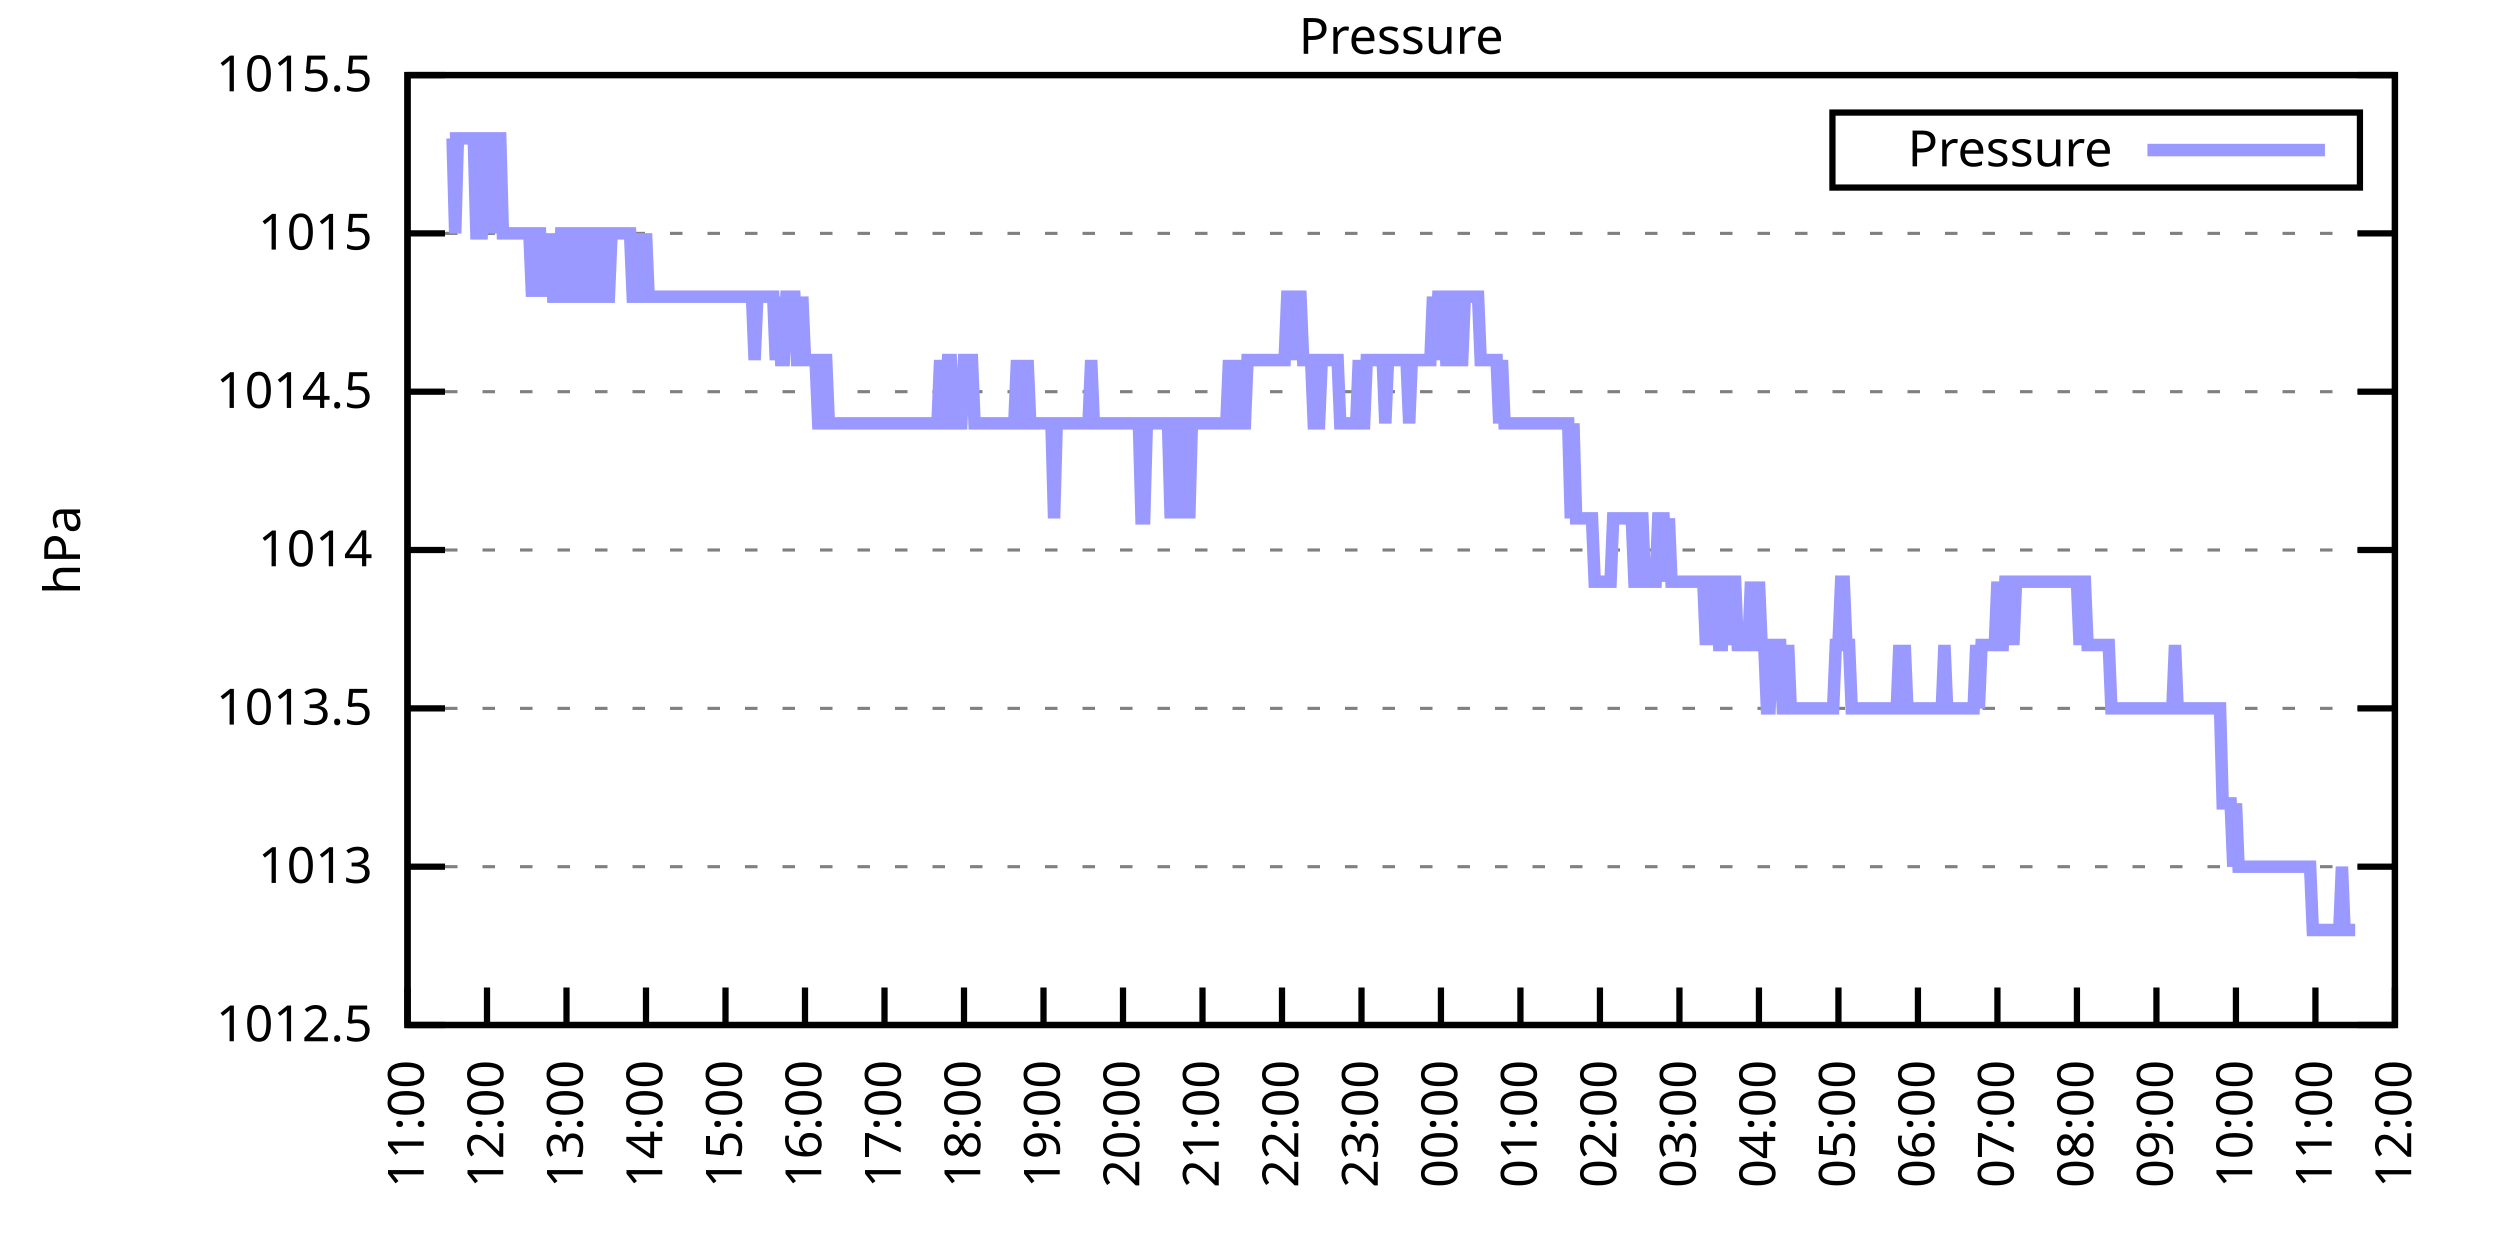
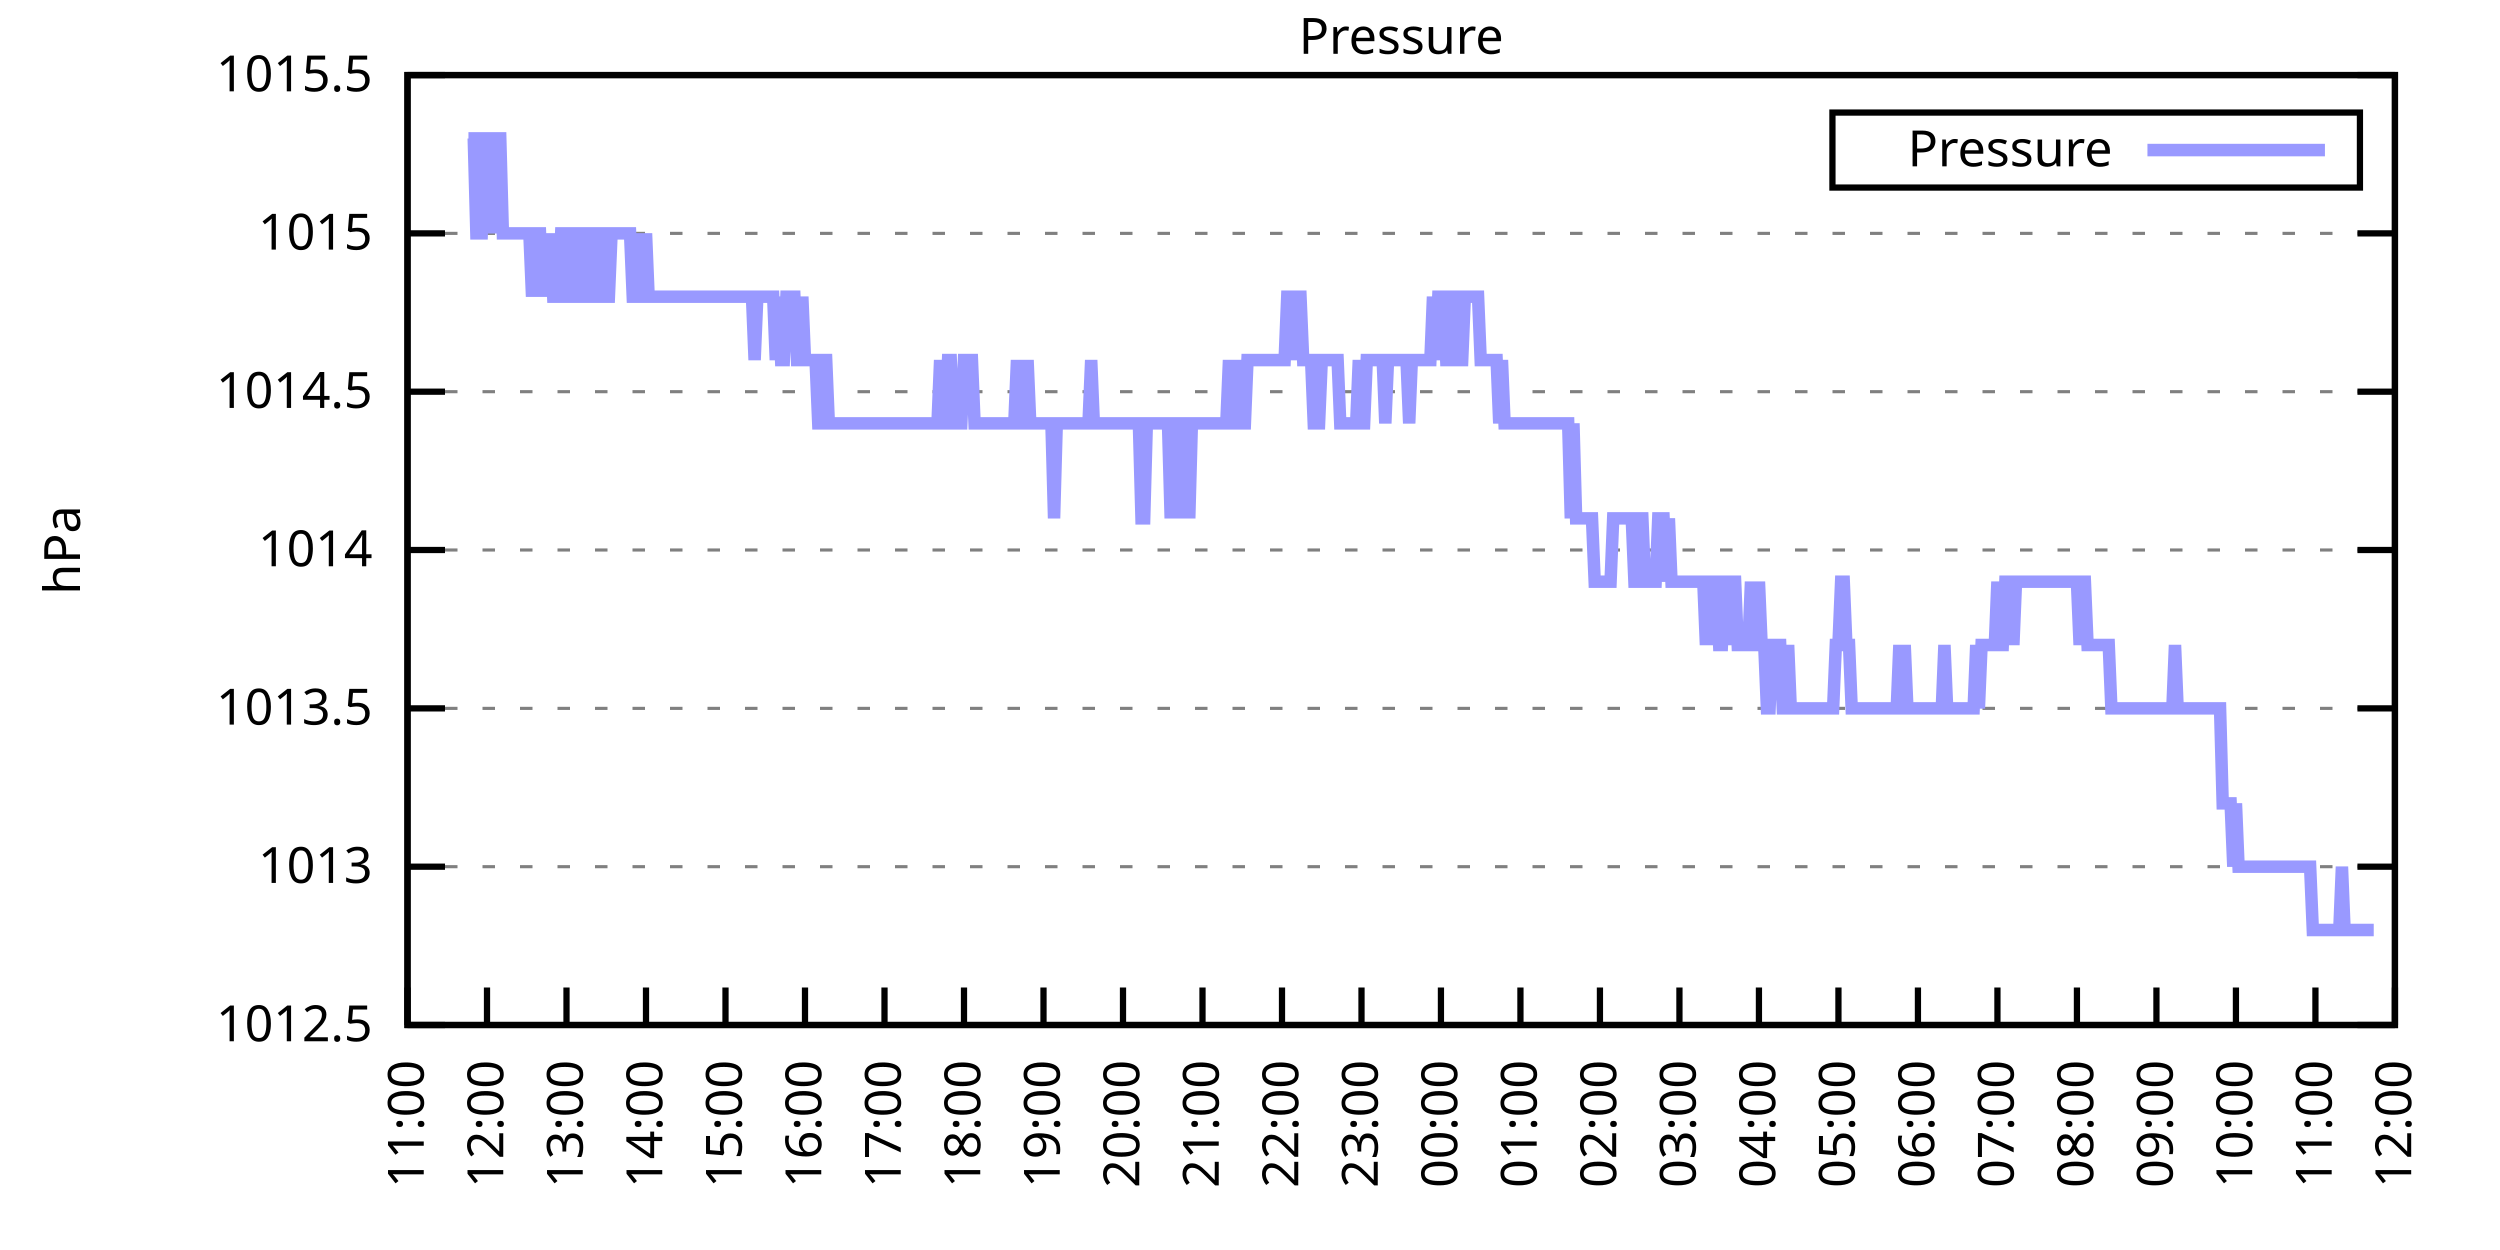
<svg xmlns="http://www.w3.org/2000/svg" xmlns:xlink="http://www.w3.org/1999/xlink" width="400" height="200" viewBox="0 0 400 200">
  <g id="gnuplot_canvas">
    <rect x="0" y="0" width="400" height="200" fill="none" />
    <defs>
      <circle id="gpDot" r="0.5" stroke-width="0.5" stroke="currentColor" />
      <path id="gpPt0" stroke-width="0.333" stroke="currentColor" d="M-1,0 h2 M0,-1 v2" />
      <path id="gpPt1" stroke-width="0.333" stroke="currentColor" d="M-1,-1 L1,1 M1,-1 L-1,1" />
      <path id="gpPt2" stroke-width="0.333" stroke="currentColor" d="M-1,0 L1,0 M0,-1 L0,1 M-1,-1 L1,1 M-1,1 L1,-1" />
      <rect id="gpPt3" stroke-width="0.333" stroke="currentColor" x="-1" y="-1" width="2" height="2" />
      <rect id="gpPt4" stroke-width="0.333" stroke="currentColor" fill="currentColor" x="-1" y="-1" width="2" height="2" />
      <circle id="gpPt5" stroke-width="0.333" stroke="currentColor" cx="0" cy="0" r="1" />
      <use xlink:href="#gpPt5" id="gpPt6" fill="currentColor" stroke="none" />
      <path id="gpPt7" stroke-width="0.333" stroke="currentColor" d="M0,-1.33 L-1.33,0.67 L1.33,0.67 z" />
      <use xlink:href="#gpPt7" id="gpPt8" fill="currentColor" stroke="none" />
      <use xlink:href="#gpPt7" id="gpPt9" stroke="currentColor" transform="rotate(180)" />
      <use xlink:href="#gpPt9" id="gpPt10" fill="currentColor" stroke="none" />
      <use xlink:href="#gpPt3" id="gpPt11" stroke="currentColor" transform="rotate(45)" />
      <use xlink:href="#gpPt11" id="gpPt12" fill="currentColor" stroke="none" />
      <path id="gpPt13" stroke-width="0.333" stroke="currentColor" d="M0,1.330 L1.265,0.411 L0.782,-1.067 L-0.782,-1.076 L-1.265,0.411 z" />
      <use xlink:href="#gpPt13" id="gpPt14" fill="currentColor" stroke="none" />
      <filter id="textbox" filterUnits="objectBoundingBox" x="0" y="0" height="1" width="1">
        <feFlood flood-color="white" flood-opacity="1" result="bgnd" />
        <feComposite in="SourceGraphic" in2="bgnd" operator="atop" />
      </filter>
      <filter id="greybox" filterUnits="objectBoundingBox" x="0" y="0" height="1" width="1">
        <feFlood flood-color="lightgrey" flood-opacity="1" result="grey" />
        <feComposite in="SourceGraphic" in2="grey" operator="atop" />
      </filter>
    </defs>
    <g fill="none" color="white" stroke="currentColor" stroke-width="1.00" stroke-linecap="butt" stroke-linejoin="miter">
</g>
    <g fill="none" color="black" stroke="currentColor" stroke-width="1.00" stroke-linecap="butt" stroke-linejoin="miter">
      <g stroke="none" shape-rendering="crispEdges">
        <polygon fill="rgb(255, 255, 255)" points="65.20,164.00 383.18,164.00 383.18,12.02 65.20,12.02 " />
      </g>
    </g>
    <g fill="none" color="black" stroke="currentColor" stroke-width="1.00" stroke-linecap="butt" stroke-linejoin="miter">
</g>
    <g fill="none" color="black" stroke="black" stroke-width="0.50" stroke-linecap="butt" stroke-linejoin="miter">
</g>
    <g fill="none" color="gray" stroke="currentColor" stroke-width="0.50" stroke-linecap="butt" stroke-linejoin="miter">
      <path stroke="gray" stroke-dasharray="2,4" class="gridline" d="M65.20,164.00 L383.19,164.00  " />
    </g>
    <g fill="none" color="gray" stroke="gray" stroke-width="1.00" stroke-linecap="butt" stroke-linejoin="miter">
</g>
    <g fill="none" color="black" stroke="currentColor" stroke-width="1.00" stroke-linecap="butt" stroke-linejoin="miter">
      <path stroke="black" d="M65.20,164.00 L71.20,164.00 M383.19,164.00 L377.19,164.00  " />
      <g transform="translate(59.60,166.60)" stroke="none" fill="black" font-family="Sans" font-size="8.00" text-anchor="end">
        <text>
          <tspan font-family="Sans"> 1012.5</tspan>
        </text>
      </g>
    </g>
    <g fill="none" color="black" stroke="currentColor" stroke-width="1.00" stroke-linecap="butt" stroke-linejoin="miter">
</g>
    <g fill="none" color="black" stroke="black" stroke-width="0.50" stroke-linecap="butt" stroke-linejoin="miter">
</g>
    <g fill="none" color="gray" stroke="currentColor" stroke-width="0.50" stroke-linecap="butt" stroke-linejoin="miter">
      <path stroke="gray" stroke-dasharray="2,4" class="gridline" d="M65.20,138.67 L383.19,138.67  " />
    </g>
    <g fill="none" color="gray" stroke="gray" stroke-width="1.00" stroke-linecap="butt" stroke-linejoin="miter">
</g>
    <g fill="none" color="black" stroke="currentColor" stroke-width="1.00" stroke-linecap="butt" stroke-linejoin="miter">
      <path stroke="black" d="M65.20,138.67 L71.20,138.67 M383.19,138.67 L377.19,138.67  " />
      <g transform="translate(59.60,141.27)" stroke="none" fill="black" font-family="Sans" font-size="8.00" text-anchor="end">
        <text>
          <tspan font-family="Sans"> 1013</tspan>
        </text>
      </g>
    </g>
    <g fill="none" color="black" stroke="currentColor" stroke-width="1.00" stroke-linecap="butt" stroke-linejoin="miter">
</g>
    <g fill="none" color="black" stroke="black" stroke-width="0.50" stroke-linecap="butt" stroke-linejoin="miter">
</g>
    <g fill="none" color="gray" stroke="currentColor" stroke-width="0.50" stroke-linecap="butt" stroke-linejoin="miter">
      <path stroke="gray" stroke-dasharray="2,4" class="gridline" d="M65.20,113.34 L383.19,113.34  " />
    </g>
    <g fill="none" color="gray" stroke="gray" stroke-width="1.00" stroke-linecap="butt" stroke-linejoin="miter">
</g>
    <g fill="none" color="black" stroke="currentColor" stroke-width="1.00" stroke-linecap="butt" stroke-linejoin="miter">
      <path stroke="black" d="M65.20,113.34 L71.20,113.34 M383.19,113.34 L377.19,113.34  " />
      <g transform="translate(59.60,115.94)" stroke="none" fill="black" font-family="Sans" font-size="8.00" text-anchor="end">
        <text>
          <tspan font-family="Sans"> 1013.5</tspan>
        </text>
      </g>
    </g>
    <g fill="none" color="black" stroke="currentColor" stroke-width="1.00" stroke-linecap="butt" stroke-linejoin="miter">
</g>
    <g fill="none" color="black" stroke="black" stroke-width="0.50" stroke-linecap="butt" stroke-linejoin="miter">
</g>
    <g fill="none" color="gray" stroke="currentColor" stroke-width="0.50" stroke-linecap="butt" stroke-linejoin="miter">
      <path stroke="gray" stroke-dasharray="2,4" class="gridline" d="M65.20,88.00 L383.19,88.00  " />
    </g>
    <g fill="none" color="gray" stroke="gray" stroke-width="1.00" stroke-linecap="butt" stroke-linejoin="miter">
</g>
    <g fill="none" color="black" stroke="currentColor" stroke-width="1.00" stroke-linecap="butt" stroke-linejoin="miter">
      <path stroke="black" d="M65.20,88.00 L71.20,88.00 M383.19,88.00 L377.19,88.00  " />
      <g transform="translate(59.60,90.60)" stroke="none" fill="black" font-family="Sans" font-size="8.00" text-anchor="end">
        <text>
          <tspan font-family="Sans"> 1014</tspan>
        </text>
      </g>
    </g>
    <g fill="none" color="black" stroke="currentColor" stroke-width="1.00" stroke-linecap="butt" stroke-linejoin="miter">
</g>
    <g fill="none" color="black" stroke="black" stroke-width="0.50" stroke-linecap="butt" stroke-linejoin="miter">
</g>
    <g fill="none" color="gray" stroke="currentColor" stroke-width="0.50" stroke-linecap="butt" stroke-linejoin="miter">
      <path stroke="gray" stroke-dasharray="2,4" class="gridline" d="M65.20,62.67 L383.19,62.67  " />
    </g>
    <g fill="none" color="gray" stroke="gray" stroke-width="1.00" stroke-linecap="butt" stroke-linejoin="miter">
</g>
    <g fill="none" color="black" stroke="currentColor" stroke-width="1.00" stroke-linecap="butt" stroke-linejoin="miter">
      <path stroke="black" d="M65.20,62.67 L71.20,62.67 M383.19,62.67 L377.19,62.67  " />
      <g transform="translate(59.60,65.27)" stroke="none" fill="black" font-family="Sans" font-size="8.00" text-anchor="end">
        <text>
          <tspan font-family="Sans"> 1014.5</tspan>
        </text>
      </g>
    </g>
    <g fill="none" color="black" stroke="currentColor" stroke-width="1.00" stroke-linecap="butt" stroke-linejoin="miter">
</g>
    <g fill="none" color="black" stroke="black" stroke-width="0.50" stroke-linecap="butt" stroke-linejoin="miter">
</g>
    <g fill="none" color="gray" stroke="currentColor" stroke-width="0.50" stroke-linecap="butt" stroke-linejoin="miter">
      <path stroke="gray" stroke-dasharray="2,4" class="gridline" d="M65.20,37.34 L383.19,37.34  " />
    </g>
    <g fill="none" color="gray" stroke="gray" stroke-width="1.00" stroke-linecap="butt" stroke-linejoin="miter">
</g>
    <g fill="none" color="black" stroke="currentColor" stroke-width="1.00" stroke-linecap="butt" stroke-linejoin="miter">
      <path stroke="black" d="M65.20,37.34 L71.20,37.34 M383.19,37.34 L377.19,37.34  " />
      <g transform="translate(59.60,39.94)" stroke="none" fill="black" font-family="Sans" font-size="8.00" text-anchor="end">
        <text>
          <tspan font-family="Sans"> 1015</tspan>
        </text>
      </g>
    </g>
    <g fill="none" color="black" stroke="currentColor" stroke-width="1.00" stroke-linecap="butt" stroke-linejoin="miter">
</g>
    <g fill="none" color="black" stroke="black" stroke-width="0.50" stroke-linecap="butt" stroke-linejoin="miter">
</g>
    <g fill="none" color="gray" stroke="currentColor" stroke-width="0.50" stroke-linecap="butt" stroke-linejoin="miter">
      <path stroke="gray" stroke-dasharray="2,4" class="gridline" d="M65.20,12.01 L383.19,12.01  " />
    </g>
    <g fill="none" color="gray" stroke="gray" stroke-width="1.00" stroke-linecap="butt" stroke-linejoin="miter">
</g>
    <g fill="none" color="black" stroke="currentColor" stroke-width="1.00" stroke-linecap="butt" stroke-linejoin="miter">
      <path stroke="black" d="M65.20,12.01 L71.20,12.01 M383.19,12.01 L377.19,12.01  " />
      <g transform="translate(59.60,14.61)" stroke="none" fill="black" font-family="Sans" font-size="8.00" text-anchor="end">
        <text>
          <tspan font-family="Sans"> 1015.5</tspan>
        </text>
      </g>
    </g>
    <g fill="none" color="black" stroke="currentColor" stroke-width="1.00" stroke-linecap="butt" stroke-linejoin="miter">
      <path stroke="black" d="M65.20,164.00 L65.20,158.00  " />
      <g transform="translate(67.80,169.60) rotate(270.00)" stroke="none" fill="black" font-family="Sans" font-size="8.00" text-anchor="end">
        <text>
          <tspan font-family="Sans">11:00</tspan>
        </text>
      </g>
    </g>
    <g fill="none" color="black" stroke="currentColor" stroke-width="1.00" stroke-linecap="butt" stroke-linejoin="miter">
      <path stroke="black" d="M77.92,164.00 L77.92,158.00  " />
      <g transform="translate(80.52,169.60) rotate(270.00)" stroke="none" fill="black" font-family="Sans" font-size="8.00" text-anchor="end">
        <text>
          <tspan font-family="Sans">12:00</tspan>
        </text>
      </g>
    </g>
    <g fill="none" color="black" stroke="currentColor" stroke-width="1.00" stroke-linecap="butt" stroke-linejoin="miter">
      <path stroke="black" d="M90.64,164.00 L90.64,158.00  " />
      <g transform="translate(93.24,169.60) rotate(270.00)" stroke="none" fill="black" font-family="Sans" font-size="8.00" text-anchor="end">
        <text>
          <tspan font-family="Sans">13:00</tspan>
        </text>
      </g>
    </g>
    <g fill="none" color="black" stroke="currentColor" stroke-width="1.00" stroke-linecap="butt" stroke-linejoin="miter">
      <path stroke="black" d="M103.36,164.00 L103.36,158.00  " />
      <g transform="translate(105.96,169.60) rotate(270.00)" stroke="none" fill="black" font-family="Sans" font-size="8.00" text-anchor="end">
        <text>
          <tspan font-family="Sans">14:00</tspan>
        </text>
      </g>
    </g>
    <g fill="none" color="black" stroke="currentColor" stroke-width="1.00" stroke-linecap="butt" stroke-linejoin="miter">
      <path stroke="black" d="M116.08,164.00 L116.08,158.00  " />
      <g transform="translate(118.68,169.60) rotate(270.00)" stroke="none" fill="black" font-family="Sans" font-size="8.00" text-anchor="end">
        <text>
          <tspan font-family="Sans">15:00</tspan>
        </text>
      </g>
    </g>
    <g fill="none" color="black" stroke="currentColor" stroke-width="1.00" stroke-linecap="butt" stroke-linejoin="miter">
      <path stroke="black" d="M128.80,164.00 L128.80,158.00  " />
      <g transform="translate(131.40,169.60) rotate(270.00)" stroke="none" fill="black" font-family="Sans" font-size="8.00" text-anchor="end">
        <text>
          <tspan font-family="Sans">16:00</tspan>
        </text>
      </g>
    </g>
    <g fill="none" color="black" stroke="currentColor" stroke-width="1.00" stroke-linecap="butt" stroke-linejoin="miter">
      <path stroke="black" d="M141.52,164.00 L141.52,158.00  " />
      <g transform="translate(144.12,169.60) rotate(270.00)" stroke="none" fill="black" font-family="Sans" font-size="8.00" text-anchor="end">
        <text>
          <tspan font-family="Sans">17:00</tspan>
        </text>
      </g>
    </g>
    <g fill="none" color="black" stroke="currentColor" stroke-width="1.00" stroke-linecap="butt" stroke-linejoin="miter">
      <path stroke="black" d="M154.24,164.00 L154.24,158.00  " />
      <g transform="translate(156.84,169.60) rotate(270.00)" stroke="none" fill="black" font-family="Sans" font-size="8.00" text-anchor="end">
        <text>
          <tspan font-family="Sans">18:00</tspan>
        </text>
      </g>
    </g>
    <g fill="none" color="black" stroke="currentColor" stroke-width="1.00" stroke-linecap="butt" stroke-linejoin="miter">
      <path stroke="black" d="M166.96,164.00 L166.96,158.00  " />
      <g transform="translate(169.56,169.60) rotate(270.00)" stroke="none" fill="black" font-family="Sans" font-size="8.00" text-anchor="end">
        <text>
          <tspan font-family="Sans">19:00</tspan>
        </text>
      </g>
    </g>
    <g fill="none" color="black" stroke="currentColor" stroke-width="1.00" stroke-linecap="butt" stroke-linejoin="miter">
      <path stroke="black" d="M179.68,164.00 L179.68,158.00  " />
      <g transform="translate(182.28,169.60) rotate(270.00)" stroke="none" fill="black" font-family="Sans" font-size="8.00" text-anchor="end">
        <text>
          <tspan font-family="Sans">20:00</tspan>
        </text>
      </g>
    </g>
    <g fill="none" color="black" stroke="currentColor" stroke-width="1.00" stroke-linecap="butt" stroke-linejoin="miter">
      <path stroke="black" d="M192.40,164.00 L192.40,158.00  " />
      <g transform="translate(195.00,169.60) rotate(270.00)" stroke="none" fill="black" font-family="Sans" font-size="8.00" text-anchor="end">
        <text>
          <tspan font-family="Sans">21:00</tspan>
        </text>
      </g>
    </g>
    <g fill="none" color="black" stroke="currentColor" stroke-width="1.00" stroke-linecap="butt" stroke-linejoin="miter">
      <path stroke="black" d="M205.12,164.00 L205.12,158.00  " />
      <g transform="translate(207.72,169.60) rotate(270.00)" stroke="none" fill="black" font-family="Sans" font-size="8.00" text-anchor="end">
        <text>
          <tspan font-family="Sans">22:00</tspan>
        </text>
      </g>
    </g>
    <g fill="none" color="black" stroke="currentColor" stroke-width="1.00" stroke-linecap="butt" stroke-linejoin="miter">
      <path stroke="black" d="M217.84,164.00 L217.84,158.00  " />
      <g transform="translate(220.44,169.60) rotate(270.00)" stroke="none" fill="black" font-family="Sans" font-size="8.00" text-anchor="end">
        <text>
          <tspan font-family="Sans">23:00</tspan>
        </text>
      </g>
    </g>
    <g fill="none" color="black" stroke="currentColor" stroke-width="1.00" stroke-linecap="butt" stroke-linejoin="miter">
      <path stroke="black" d="M230.55,164.00 L230.55,158.00  " />
      <g transform="translate(233.15,169.60) rotate(270.00)" stroke="none" fill="black" font-family="Sans" font-size="8.00" text-anchor="end">
        <text>
          <tspan font-family="Sans">00:00</tspan>
        </text>
      </g>
    </g>
    <g fill="none" color="black" stroke="currentColor" stroke-width="1.00" stroke-linecap="butt" stroke-linejoin="miter">
      <path stroke="black" d="M243.27,164.00 L243.27,158.00  " />
      <g transform="translate(245.87,169.60) rotate(270.00)" stroke="none" fill="black" font-family="Sans" font-size="8.00" text-anchor="end">
        <text>
          <tspan font-family="Sans">01:00</tspan>
        </text>
      </g>
    </g>
    <g fill="none" color="black" stroke="currentColor" stroke-width="1.00" stroke-linecap="butt" stroke-linejoin="miter">
      <path stroke="black" d="M255.99,164.00 L255.99,158.00  " />
      <g transform="translate(258.59,169.60) rotate(270.00)" stroke="none" fill="black" font-family="Sans" font-size="8.00" text-anchor="end">
        <text>
          <tspan font-family="Sans">02:00</tspan>
        </text>
      </g>
    </g>
    <g fill="none" color="black" stroke="currentColor" stroke-width="1.00" stroke-linecap="butt" stroke-linejoin="miter">
      <path stroke="black" d="M268.71,164.00 L268.71,158.00  " />
      <g transform="translate(271.31,169.60) rotate(270.00)" stroke="none" fill="black" font-family="Sans" font-size="8.00" text-anchor="end">
        <text>
          <tspan font-family="Sans">03:00</tspan>
        </text>
      </g>
    </g>
    <g fill="none" color="black" stroke="currentColor" stroke-width="1.00" stroke-linecap="butt" stroke-linejoin="miter">
      <path stroke="black" d="M281.43,164.00 L281.43,158.00  " />
      <g transform="translate(284.03,169.60) rotate(270.00)" stroke="none" fill="black" font-family="Sans" font-size="8.00" text-anchor="end">
        <text>
          <tspan font-family="Sans">04:00</tspan>
        </text>
      </g>
    </g>
    <g fill="none" color="black" stroke="currentColor" stroke-width="1.00" stroke-linecap="butt" stroke-linejoin="miter">
      <path stroke="black" d="M294.15,164.00 L294.15,158.00  " />
      <g transform="translate(296.75,169.60) rotate(270.00)" stroke="none" fill="black" font-family="Sans" font-size="8.00" text-anchor="end">
        <text>
          <tspan font-family="Sans">05:00</tspan>
        </text>
      </g>
    </g>
    <g fill="none" color="black" stroke="currentColor" stroke-width="1.00" stroke-linecap="butt" stroke-linejoin="miter">
      <path stroke="black" d="M306.87,164.00 L306.87,158.00  " />
      <g transform="translate(309.47,169.60) rotate(270.00)" stroke="none" fill="black" font-family="Sans" font-size="8.00" text-anchor="end">
        <text>
          <tspan font-family="Sans">06:00</tspan>
        </text>
      </g>
    </g>
    <g fill="none" color="black" stroke="currentColor" stroke-width="1.00" stroke-linecap="butt" stroke-linejoin="miter">
      <path stroke="black" d="M319.59,164.00 L319.59,158.00  " />
      <g transform="translate(322.19,169.60) rotate(270.00)" stroke="none" fill="black" font-family="Sans" font-size="8.00" text-anchor="end">
        <text>
          <tspan font-family="Sans">07:00</tspan>
        </text>
      </g>
    </g>
    <g fill="none" color="black" stroke="currentColor" stroke-width="1.00" stroke-linecap="butt" stroke-linejoin="miter">
      <path stroke="black" d="M332.31,164.00 L332.31,158.00  " />
      <g transform="translate(334.91,169.60) rotate(270.00)" stroke="none" fill="black" font-family="Sans" font-size="8.00" text-anchor="end">
        <text>
          <tspan font-family="Sans">08:00</tspan>
        </text>
      </g>
    </g>
    <g fill="none" color="black" stroke="currentColor" stroke-width="1.00" stroke-linecap="butt" stroke-linejoin="miter">
      <path stroke="black" d="M345.03,164.00 L345.03,158.00  " />
      <g transform="translate(347.63,169.60) rotate(270.00)" stroke="none" fill="black" font-family="Sans" font-size="8.00" text-anchor="end">
        <text>
          <tspan font-family="Sans">09:00</tspan>
        </text>
      </g>
    </g>
    <g fill="none" color="black" stroke="currentColor" stroke-width="1.00" stroke-linecap="butt" stroke-linejoin="miter">
      <path stroke="black" d="M357.75,164.00 L357.75,158.00  " />
      <g transform="translate(360.35,169.60) rotate(270.00)" stroke="none" fill="black" font-family="Sans" font-size="8.00" text-anchor="end">
        <text>
          <tspan font-family="Sans">10:00</tspan>
        </text>
      </g>
    </g>
    <g fill="none" color="black" stroke="currentColor" stroke-width="1.00" stroke-linecap="butt" stroke-linejoin="miter">
      <path stroke="black" d="M370.47,164.00 L370.47,158.00  " />
      <g transform="translate(373.07,169.60) rotate(270.00)" stroke="none" fill="black" font-family="Sans" font-size="8.00" text-anchor="end">
        <text>
          <tspan font-family="Sans">11:00</tspan>
        </text>
      </g>
    </g>
    <g fill="none" color="black" stroke="currentColor" stroke-width="1.00" stroke-linecap="butt" stroke-linejoin="miter">
      <path stroke="black" d="M383.19,164.00 L383.19,158.00  " />
      <g transform="translate(385.79,169.60) rotate(270.00)" stroke="none" fill="black" font-family="Sans" font-size="8.00" text-anchor="end">
        <text>
          <tspan font-family="Sans">12:00</tspan>
        </text>
      </g>
    </g>
    <g fill="none" color="black" stroke="currentColor" stroke-width="1.00" stroke-linecap="butt" stroke-linejoin="miter">
</g>
    <g fill="none" color="black" stroke="currentColor" stroke-width="1.00" stroke-linecap="butt" stroke-linejoin="miter">
      <path stroke="black" d="M65.20,12.01 L65.20,164.00 L383.19,164.00 L383.19,12.01 L65.20,12.01 Z  " />
    </g>
    <g fill="none" color="black" stroke="currentColor" stroke-width="1.00" stroke-linecap="butt" stroke-linejoin="miter">
</g>
    <g fill="none" color="black" stroke="currentColor" stroke-width="1.00" stroke-linecap="butt" stroke-linejoin="miter">
      <path stroke="black" d="M293.19,30.01 L293.19,18.01 L377.59,18.01 L377.59,30.01 L293.19,30.01 Z  " />
    </g>
    <g id="Pressure_plot_1">
      <g fill="none" color="white" stroke="black" stroke-width="2.00" stroke-linecap="butt" stroke-linejoin="miter">
</g>
      <g fill="none" color="black" stroke="currentColor" stroke-width="2.00" stroke-linecap="butt" stroke-linejoin="miter">
        <g transform="translate(337.99,26.61)" stroke="none" fill="black" font-family="Sans" font-size="8.00" text-anchor="end">
          <text>
            <tspan font-family="Sans">Pressure</tspan>
          </text>
        </g>
      </g>
      <g fill="none" color="black" stroke="currentColor" stroke-width="2.00" stroke-linecap="butt" stroke-linejoin="miter">
-         <path stroke="rgb(153, 153, 255)" d="M343.59,24.01 L371.99,24.01 M71.98,22.14 L72.41,22.14 L72.83,37.34 L73.26,22.14 L73.68,22.14 L74.10,22.14   L74.53,22.14 L74.95,22.14 L75.38,22.14 L75.80,22.14 L76.22,37.34 L76.65,37.34 L77.07,37.34 L77.50,22.14   L77.92,22.14 L78.34,37.34 L78.77,22.14 L79.19,37.34 L79.62,22.14 L80.04,22.14 L80.46,37.34 L80.89,37.34   L81.31,37.34 L81.74,37.34 L82.16,37.34 L82.58,37.34 L83.01,37.34 L83.43,37.34 L83.86,37.34 L84.28,37.34   L84.70,37.34 L85.13,47.47 L85.55,37.34 L85.98,37.34 L86.40,37.34 L86.82,47.47 L87.25,37.34 L87.67,47.47   L88.10,37.34 L88.52,47.47 L88.94,47.47 L89.37,47.47 L89.79,37.34 L90.22,37.34 L90.64,47.47 L91.06,47.47   L91.49,37.34 L91.91,37.34 L92.34,37.34 L92.76,47.47 L93.18,47.47 L93.61,37.34 L94.03,37.34 L94.46,37.34   L94.88,47.47 L95.30,47.47 L95.73,37.34 L96.15,37.34 L96.58,37.34 L97.00,47.47 L97.42,47.47 L97.85,37.34   L98.27,37.34 L98.69,37.34 L99.12,37.34 L99.54,37.34 L99.97,37.34 L100.39,37.34 L100.81,37.34 L101.24,47.47   L101.66,47.47 L102.09,37.34 L102.51,47.47 L102.93,47.47 L103.36,37.34 L103.78,47.47 L104.21,47.47 L104.63,47.47   L105.05,47.47 L105.48,47.47 L105.90,47.47 L106.33,47.47 L106.75,47.47 L107.17,47.47 L107.60,47.47 L108.02,47.47   L108.45,47.47 L108.87,47.47 L109.29,47.47 L109.72,47.47 L110.14,47.47 L110.57,47.47 L110.99,47.47 L111.41,47.47   L111.84,47.47 L112.26,47.47 L112.69,47.47 L113.11,47.47 L113.53,47.47 L113.96,47.47 L114.38,47.47 L114.81,47.47   L115.23,47.47 L115.65,47.47 L116.08,47.47 L116.50,47.47 L116.93,47.47 L117.35,47.47 L117.77,47.47 L118.20,47.47   L118.62,47.47 L119.05,47.47 L119.47,47.47 L119.89,47.47 L120.32,47.47 L120.74,57.61 L121.17,47.47 L121.59,47.47   L122.01,47.47 L122.44,47.47 L122.86,47.47 L123.29,47.47 L123.71,47.47 L124.13,57.61 L124.56,47.47 L124.98,57.61   L125.41,57.61 L125.83,47.47 L126.25,47.47 L126.68,47.47 L127.10,47.47 L127.53,57.61 L127.95,57.61 L128.37,47.47   L128.80,57.61 L129.22,57.61 L129.65,57.61 L130.07,57.61 L130.49,57.61 L130.92,67.74 L131.34,67.74 L131.77,57.61   L132.19,57.61 L132.61,67.74 L133.04,67.74 L133.46,67.74 L133.89,67.74 L134.31,67.74 L134.73,67.74 L135.16,67.74   L135.58,67.74 L136.01,67.74 L136.43,67.74 L136.85,67.74 L137.28,67.74 L137.70,67.74 L138.13,67.74 L138.55,67.74   L138.97,67.74 L139.40,67.74 L139.82,67.74 L140.25,67.74 L140.67,67.74 L141.09,67.74 L141.52,67.74 L141.94,67.74   L142.37,67.74 L142.79,67.74 L143.21,67.74 L143.64,67.74 L144.06,67.74 L144.49,67.74 L144.91,67.74 L145.33,67.74   L145.76,67.74 L146.18,67.74 L146.61,67.74 L147.03,67.74 L147.45,67.74 L147.88,67.74 L148.30,67.74 L148.73,67.74   L149.15,67.74 L149.57,67.74 L150.00,67.74 L150.42,57.61 L150.85,67.74 L151.27,67.74 L151.69,57.61 L152.12,57.61   L152.54,67.74 L152.97,67.74 L153.39,67.74 L153.81,67.74 L154.24,57.61 L154.66,57.61 L155.09,57.61 L155.51,57.61   L155.93,67.74 L156.36,67.74 L156.78,67.74 L157.21,67.74 L157.63,67.74 L158.05,67.74 L158.48,67.74 L158.90,67.74   L159.33,67.74 L159.75,67.74 L160.17,67.74 L160.60,67.74 L161.02,67.74 L161.44,67.74 L161.87,67.74 L162.29,67.74   L162.72,57.61 L163.14,67.74 L163.56,67.74 L163.99,67.74 L164.41,57.61 L164.84,67.74 L165.26,67.74 L165.68,67.74   L166.11,67.74 L166.53,67.74 L166.96,67.74 L167.38,67.74 L167.80,67.74 L168.23,67.74 L168.65,82.94 L169.08,67.74   L169.50,67.74 L169.92,67.74 L170.35,67.74 L170.77,67.74 L171.20,67.74 L171.62,67.74 L172.04,67.74 L172.47,67.74   L172.89,67.74 L173.32,67.74 L173.74,67.74 L174.16,67.74 L174.59,57.61 L175.01,67.74 L175.44,67.74 L175.86,67.74   L176.28,67.74 L176.71,67.74 L177.13,67.74 L177.56,67.74 L177.98,67.74 L178.40,67.74 L178.83,67.74 L179.25,67.74   L179.68,67.74 L180.10,67.74 L180.52,67.74 L180.95,67.74 L181.37,67.74 L181.80,67.74 L182.22,67.74 L182.64,82.94   L183.07,82.94 L183.49,67.74 L183.92,67.74 L184.34,67.74 L184.76,67.74 L185.19,67.74 L185.61,67.74 L186.04,67.74   L186.46,67.74 L186.88,67.74 L187.31,82.94 L187.73,67.74 L188.16,67.74 L188.58,67.74 L189.00,82.94 L189.43,67.74   L189.85,67.74 L190.28,82.94 L190.70,67.74 L191.12,67.74 L191.55,67.74 L191.97,67.74 L192.40,67.74 L192.82,67.74   L193.24,67.74 L193.67,67.74 L194.09,67.74 L194.52,67.74 L194.94,67.74 L195.36,67.74 L195.79,67.74 L196.21,67.74   L196.64,57.61 L197.06,67.74 L197.48,67.74 L197.91,57.61 L198.33,67.74 L198.76,67.74 L199.18,67.74 L199.60,57.61   L200.03,57.61 L200.45,57.61 L200.88,57.61 L201.30,57.61 L201.72,57.61 L202.15,57.61 L202.57,57.61 L203.00,57.61   L203.42,57.61 L203.84,57.61 L204.27,57.61 L204.69,57.61 L205.12,57.61 L205.54,57.61 L205.96,47.47 L206.39,47.47   L206.81,47.47 L207.24,57.61 L207.66,47.47 L208.08,47.47 L208.51,57.61 L208.93,57.61 L209.36,57.61 L209.78,57.61   L210.20,67.74 L210.63,67.74 L211.05,67.74 L211.48,57.61 L211.90,57.61 L212.32,57.61 L212.75,57.61 L213.17,57.61   L213.60,57.61 L214.02,57.61 L214.44,67.74 L214.87,67.74 L215.29,67.74 L215.72,67.74 L216.14,67.74 L216.56,67.74   L216.99,67.74 L217.41,57.61 L217.84,67.74 L218.26,67.74 L218.68,57.61 L219.11,57.61 L219.53,57.61 L219.96,57.61   L220.38,57.61 L220.80,57.61 L221.23,57.61 L221.65,67.74 L222.08,57.61 L222.50,57.61 L222.92,57.61 L223.35,57.61   L223.77,57.61 L224.20,57.61 L224.62,57.61 L225.04,57.61 L225.47,67.74 L225.89,57.61 L226.31,57.61 L226.74,57.61   L227.16,57.61 L227.59,57.61 L228.01,57.61 L228.43,57.61 L228.86,57.61 L229.28,47.47 L229.71,57.61 L230.13,47.47   L230.55,47.47 L230.98,47.47 L231.40,57.61 L231.83,57.61 L232.25,57.61 L232.67,47.47 L233.10,47.47 L233.52,57.61   L233.95,57.61 L234.37,47.47 L234.79,47.47 L235.22,47.47 L235.64,47.47 L236.07,47.47 L236.49,47.47 L236.91,57.61   L237.34,57.61 L237.76,57.61 L238.19,57.61 L238.61,57.61 L239.03,57.61 L239.46,57.61 L239.88,67.74 L240.31,57.61   L240.73,67.74 L241.15,67.74 L241.58,67.74 L242.00,67.74 L242.43,67.74 L242.85,67.74 L243.27,67.74 L243.70,67.74   L244.12,67.74 L244.55,67.74 L244.97,67.74 L245.39,67.74 L245.82,67.74 L246.24,67.74 L246.67,67.74 L247.09,67.74   L247.51,67.74 L247.94,67.74 L248.36,67.74 L248.79,67.74 L249.21,67.74 L249.63,67.74 L250.06,67.74 L250.48,67.74   L250.91,67.74 L251.33,82.94 L251.75,67.74 L252.18,82.94 L252.60,82.94 L253.03,82.94 L253.45,82.94 L253.87,82.94   L254.30,82.94 L254.72,82.94 L255.15,93.07 L255.57,93.07 L255.99,93.07 L256.42,93.07 L256.84,93.07 L257.27,93.07   L257.69,93.07 L258.11,82.94 L258.54,82.94 L258.96,82.94 L259.39,82.94 L259.81,82.94 L260.23,82.94 L260.66,82.94   L261.08,82.94 L261.51,93.07 L261.93,93.07 L262.35,82.94 L262.78,82.94 L263.20,93.07 L263.63,93.07 L264.05,93.07   L264.47,93.07 L264.90,93.07 L265.32,82.94 L265.75,82.94 L266.17,82.94 L266.59,93.07 L267.02,82.94 L267.44,93.07   L267.87,93.07 L268.29,93.07 L268.71,93.07 L269.14,93.07 L269.56,93.07 L269.99,93.07 L270.41,93.07 L270.83,93.07   L271.26,93.07 L271.68,93.07 L272.11,93.07 L272.53,93.07 L272.95,103.20 L273.38,93.07 L273.80,103.20 L274.23,93.07   L274.65,93.07 L275.07,103.20 L275.50,103.20 L275.92,93.07 L276.35,93.07 L276.77,103.20 L277.19,93.07 L277.62,93.07   L278.04,103.20 L278.47,103.20 L278.89,103.20 L279.31,103.20 L279.74,103.20 L280.16,93.07 L280.59,103.20 L281.01,103.20   L281.43,93.07 L281.86,103.20 L282.28,103.20 L282.71,113.34 L283.13,113.34 L283.55,103.20 L283.98,103.20 L284.40,103.20   L284.83,103.20 L285.25,113.34 L285.67,113.34 L286.10,103.20 L286.52,113.34 L286.95,113.34 L287.37,113.34 L287.79,113.34   L288.22,113.34 L288.64,113.34 L289.06,113.34 L289.49,113.34 L289.91,113.34 L290.34,113.34 L290.76,113.34 L291.18,113.34   L291.61,113.34 L292.03,113.34 L292.46,113.34 L292.88,113.34 L293.30,113.34 L293.73,103.20 L294.15,103.20 L294.58,93.07   L295.00,93.07 L295.42,103.20 L295.85,103.20 L296.27,113.34 L296.70,113.34 L297.12,113.34 L297.54,113.34 L297.97,113.34   L298.39,113.34 L298.82,113.34 L299.24,113.34 L299.66,113.34 L300.09,113.34 L300.51,113.34 L300.94,113.34 L301.36,113.34   L301.78,113.34 L302.21,113.34 L302.63,113.34 L303.06,113.34 L303.48,113.34 L303.90,103.20 L304.33,113.34 L304.75,103.20   L305.18,113.34 L305.60,113.34 L306.02,113.34 L306.45,113.34 L306.87,113.34 L307.30,113.34 L307.72,113.34 L308.14,113.34   L308.57,113.34 L308.99,113.34 L309.42,113.34 L309.84,113.34 L310.26,113.34 L310.69,113.34 L311.11,103.20 L311.54,113.34   L311.96,113.34 L312.38,113.34 L312.81,113.34 L313.23,113.34 L313.66,113.34 L314.08,113.34 L314.50,113.34 L314.93,113.34   L315.35,113.34 L315.78,113.34 L316.20,103.20 L316.62,113.34 L317.05,103.20 L317.47,103.20 L317.90,103.20 L318.32,103.20   L318.74,103.20 L319.17,103.20 L319.59,93.07 L320.02,103.20 L320.44,103.20 L320.86,93.07 L321.29,93.07 L321.71,93.07   L322.14,103.20 L322.56,93.07 L322.98,93.07 L323.41,93.07 L323.83,93.07 L324.26,93.07 L324.68,93.07 L325.10,93.07   L325.53,93.07 L325.95,93.07 L326.38,93.07 L326.80,93.07 L327.22,93.07 L327.65,93.07 L328.07,93.07 L328.50,93.07   L328.92,93.07 L329.34,93.07 L329.77,93.07 L330.19,93.07 L330.62,93.07 L331.04,93.07 L331.46,93.07 L331.89,93.07   L332.31,93.07 L332.74,103.20 L333.16,93.07 L333.58,93.07 L334.01,103.20 L334.43,103.20 L334.86,103.20 L335.28,103.20   L335.70,103.20 L336.13,103.20 L336.55,103.20 L336.98,103.20 L337.40,103.20 L337.82,113.34 L338.25,113.34 L338.67,113.34   L339.10,113.34 L339.52,113.34 L339.94,113.34 L340.37,113.34 L340.79,113.34 L341.22,113.34 L341.64,113.34 L342.06,113.34   L342.49,113.34 L342.91,113.34 L343.34,113.34 L343.76,113.34 L344.18,113.34 L344.61,113.34 L345.03,113.34 L345.46,113.34   L345.88,113.34 L346.30,113.34 L346.73,113.34 L347.15,113.34 L347.58,113.34 L348.00,103.20 L348.42,113.34 L348.85,113.34   L349.27,113.34 L349.70,113.34 L350.12,113.34 L350.54,113.34 L350.97,113.34 L351.39,113.34 L351.81,113.34 L352.24,113.34   L352.66,113.34 L353.09,113.34 L353.51,113.34 L353.93,113.34 L354.36,113.34 L354.78,113.34 L355.21,113.34 L355.63,128.54   L356.05,128.54 L356.48,128.54 L356.90,128.54 L357.33,138.67 L357.75,128.54 L358.17,138.67 L358.60,138.67 L359.02,138.67   L359.45,138.67 L359.87,138.67 L360.29,138.67 L360.72,138.67 L361.14,138.67 L361.57,138.67 L361.99,138.67 L362.41,138.67   L362.84,138.67 L363.26,138.67 L363.69,138.67 L364.11,138.67 L364.53,138.67 L364.96,138.67 L365.38,138.67 L365.81,138.67   L366.23,138.67 L366.65,138.67 L367.08,138.67 L367.50,138.67 L367.93,138.67 L368.35,138.67 L368.77,138.67 L369.20,138.67   L369.62,138.67 L370.05,148.80 L370.47,148.80 L370.89,148.80 L371.32,148.80 L371.74,148.80 L372.17,148.80 L372.59,148.80   L373.01,148.80 L373.44,148.80 L373.86,148.80 L374.29,148.80 L374.71,138.67 L375.13,148.80 L375.56,148.80 L375.98,148.80   L376.41,148.80 L376.83,148.80  " />
+         <path stroke="rgb(153, 153, 255)" d="M343.59,24.01 L371.99,24.01 M74.95,22.14 L75.38,22.14 L75.80,22.14 L76.22,37.34 L76.65,37.34 L77.07,37.34   L77.50,22.14 L77.92,22.14 L78.34,37.34 L78.77,22.14 L79.19,37.34 L79.62,22.14 L80.04,22.14 L80.46,37.34   L80.89,37.34 L81.31,37.34 L81.74,37.34 L82.16,37.34 L82.58,37.34 L83.01,37.34 L83.43,37.34 L83.86,37.34   L84.28,37.34 L84.70,37.34 L85.13,47.47 L85.55,37.34 L85.98,37.34 L86.40,37.34 L86.82,47.47 L87.25,37.34   L87.67,47.47 L88.10,37.34 L88.52,47.47 L88.94,47.47 L89.37,47.47 L89.79,37.34 L90.22,37.34 L90.64,47.47   L91.06,47.47 L91.49,37.34 L91.91,37.34 L92.34,37.34 L92.76,47.47 L93.18,47.47 L93.61,37.34 L94.03,37.34   L94.46,37.34 L94.88,47.47 L95.30,47.47 L95.73,37.34 L96.15,37.34 L96.58,37.34 L97.00,47.47 L97.42,47.47   L97.85,37.34 L98.27,37.34 L98.69,37.34 L99.12,37.34 L99.54,37.34 L99.97,37.34 L100.39,37.34 L100.81,37.34   L101.24,47.47 L101.66,47.47 L102.09,37.34 L102.51,47.47 L102.93,47.47 L103.36,37.34 L103.78,47.47 L104.21,47.47   L104.63,47.47 L105.05,47.47 L105.48,47.47 L105.90,47.47 L106.33,47.47 L106.75,47.47 L107.17,47.47 L107.60,47.47   L108.02,47.47 L108.45,47.47 L108.87,47.47 L109.29,47.47 L109.72,47.47 L110.14,47.47 L110.57,47.47 L110.99,47.47   L111.41,47.47 L111.84,47.47 L112.26,47.47 L112.69,47.47 L113.11,47.47 L113.53,47.47 L113.96,47.47 L114.38,47.47   L114.81,47.47 L115.23,47.47 L115.65,47.47 L116.08,47.47 L116.50,47.47 L116.93,47.47 L117.35,47.47 L117.77,47.47   L118.20,47.47 L118.62,47.47 L119.05,47.47 L119.47,47.47 L119.89,47.47 L120.32,47.47 L120.74,57.61 L121.17,47.47   L121.59,47.47 L122.01,47.47 L122.44,47.47 L122.86,47.47 L123.29,47.47 L123.71,47.47 L124.13,57.61 L124.56,47.47   L124.98,57.61 L125.41,57.61 L125.83,47.47 L126.25,47.47 L126.68,47.47 L127.10,47.47 L127.53,57.61 L127.95,57.61   L128.37,47.47 L128.80,57.61 L129.22,57.61 L129.65,57.61 L130.07,57.61 L130.49,57.61 L130.92,67.74 L131.34,67.74   L131.77,57.61 L132.19,57.61 L132.61,67.74 L133.04,67.74 L133.46,67.74 L133.89,67.74 L134.31,67.74 L134.73,67.74   L135.16,67.74 L135.58,67.74 L136.01,67.74 L136.43,67.74 L136.85,67.74 L137.28,67.74 L137.70,67.74 L138.13,67.74   L138.55,67.74 L138.97,67.74 L139.40,67.74 L139.82,67.74 L140.25,67.74 L140.67,67.74 L141.09,67.74 L141.52,67.74   L141.94,67.74 L142.37,67.74 L142.79,67.74 L143.21,67.74 L143.64,67.74 L144.06,67.74 L144.49,67.74 L144.91,67.74   L145.33,67.74 L145.76,67.74 L146.18,67.74 L146.61,67.74 L147.03,67.74 L147.45,67.74 L147.88,67.74 L148.30,67.74   L148.73,67.74 L149.15,67.74 L149.57,67.74 L150.00,67.74 L150.42,57.61 L150.85,67.74 L151.27,67.74 L151.69,57.61   L152.12,57.61 L152.54,67.74 L152.97,67.74 L153.39,67.74 L153.81,67.74 L154.24,57.61 L154.66,57.61 L155.09,57.61   L155.51,57.61 L155.93,67.74 L156.36,67.74 L156.78,67.74 L157.21,67.74 L157.63,67.74 L158.05,67.74 L158.48,67.74   L158.90,67.74 L159.33,67.74 L159.75,67.74 L160.17,67.74 L160.60,67.74 L161.02,67.74 L161.44,67.74 L161.87,67.74   L162.29,67.74 L162.72,57.61 L163.14,67.74 L163.56,67.74 L163.99,67.74 L164.41,57.61 L164.84,67.74 L165.26,67.74   L165.68,67.74 L166.11,67.74 L166.53,67.74 L166.96,67.74 L167.38,67.74 L167.80,67.74 L168.23,67.74 L168.65,82.94   L169.08,67.74 L169.50,67.74 L169.92,67.74 L170.35,67.74 L170.77,67.74 L171.20,67.74 L171.62,67.74 L172.04,67.74   L172.47,67.74 L172.89,67.74 L173.32,67.74 L173.74,67.74 L174.16,67.74 L174.59,57.61 L175.01,67.74 L175.44,67.74   L175.86,67.74 L176.28,67.74 L176.71,67.74 L177.13,67.74 L177.56,67.74 L177.98,67.74 L178.40,67.74 L178.83,67.74   L179.25,67.74 L179.68,67.74 L180.10,67.74 L180.52,67.74 L180.95,67.74 L181.37,67.74 L181.80,67.74 L182.22,67.74   L182.64,82.94 L183.07,82.94 L183.49,67.74 L183.92,67.74 L184.34,67.74 L184.76,67.74 L185.19,67.74 L185.61,67.74   L186.04,67.74 L186.46,67.74 L186.88,67.74 L187.31,82.94 L187.73,67.74 L188.16,67.74 L188.58,67.74 L189.00,82.94   L189.43,67.74 L189.85,67.74 L190.28,82.94 L190.70,67.74 L191.12,67.74 L191.55,67.74 L191.97,67.74 L192.40,67.74   L192.82,67.74 L193.24,67.74 L193.67,67.74 L194.09,67.74 L194.52,67.74 L194.94,67.74 L195.36,67.74 L195.79,67.74   L196.21,67.74 L196.64,57.61 L197.06,67.74 L197.48,67.74 L197.91,57.61 L198.33,67.74 L198.76,67.74 L199.18,67.74   L199.60,57.61 L200.03,57.61 L200.45,57.61 L200.88,57.61 L201.30,57.61 L201.72,57.61 L202.15,57.61 L202.57,57.61   L203.00,57.61 L203.42,57.61 L203.84,57.61 L204.27,57.61 L204.69,57.61 L205.12,57.61 L205.54,57.61 L205.96,47.47   L206.39,47.47 L206.81,47.47 L207.24,57.61 L207.66,47.47 L208.08,47.47 L208.51,57.61 L208.93,57.61 L209.36,57.61   L209.78,57.61 L210.20,67.74 L210.63,67.74 L211.05,67.74 L211.48,57.61 L211.90,57.61 L212.32,57.61 L212.75,57.61   L213.17,57.61 L213.60,57.61 L214.02,57.61 L214.44,67.74 L214.87,67.74 L215.29,67.74 L215.72,67.74 L216.14,67.74   L216.56,67.74 L216.99,67.74 L217.41,57.61 L217.84,67.74 L218.26,67.74 L218.68,57.61 L219.11,57.61 L219.53,57.61   L219.96,57.61 L220.38,57.61 L220.80,57.61 L221.23,57.61 L221.65,67.74 L222.08,57.61 L222.50,57.61 L222.92,57.61   L223.35,57.61 L223.77,57.61 L224.20,57.61 L224.62,57.61 L225.04,57.61 L225.47,67.74 L225.89,57.61 L226.31,57.61   L226.74,57.61 L227.16,57.61 L227.59,57.61 L228.01,57.61 L228.43,57.61 L228.86,57.61 L229.28,47.47 L229.71,57.61   L230.13,47.47 L230.55,47.47 L230.98,47.47 L231.40,57.61 L231.83,57.61 L232.25,57.61 L232.67,47.47 L233.10,47.47   L233.52,57.61 L233.95,57.61 L234.37,47.47 L234.79,47.47 L235.22,47.47 L235.64,47.47 L236.07,47.47 L236.49,47.47   L236.91,57.61 L237.34,57.61 L237.76,57.61 L238.19,57.61 L238.61,57.61 L239.03,57.61 L239.46,57.61 L239.88,67.74   L240.31,57.61 L240.73,67.74 L241.15,67.74 L241.58,67.74 L242.00,67.74 L242.43,67.74 L242.85,67.74 L243.27,67.74   L243.70,67.74 L244.12,67.74 L244.55,67.74 L244.97,67.74 L245.39,67.74 L245.82,67.74 L246.24,67.74 L246.67,67.74   L247.09,67.74 L247.51,67.74 L247.94,67.74 L248.36,67.74 L248.79,67.74 L249.21,67.74 L249.63,67.74 L250.06,67.74   L250.48,67.74 L250.91,67.74 L251.33,82.94 L251.75,67.74 L252.18,82.94 L252.60,82.94 L253.03,82.94 L253.45,82.94   L253.87,82.94 L254.30,82.94 L254.72,82.94 L255.15,93.07 L255.57,93.07 L255.99,93.07 L256.42,93.07 L256.84,93.07   L257.27,93.07 L257.69,93.07 L258.11,82.94 L258.54,82.94 L258.96,82.94 L259.39,82.94 L259.81,82.94 L260.23,82.94   L260.66,82.94 L261.08,82.94 L261.51,93.07 L261.93,93.07 L262.35,82.94 L262.78,82.94 L263.20,93.07 L263.63,93.07   L264.05,93.07 L264.47,93.07 L264.90,93.07 L265.32,82.94 L265.75,82.94 L266.17,82.94 L266.59,93.07 L267.02,82.94   L267.44,93.07 L267.87,93.07 L268.29,93.07 L268.71,93.07 L269.14,93.07 L269.56,93.07 L269.99,93.07 L270.41,93.07   L270.83,93.07 L271.26,93.07 L271.68,93.07 L272.11,93.07 L272.53,93.07 L272.95,103.20 L273.38,93.07 L273.80,103.20   L274.23,93.07 L274.65,93.07 L275.07,103.20 L275.50,103.20 L275.92,93.07 L276.35,93.07 L276.77,103.20 L277.19,93.07   L277.62,93.07 L278.04,103.20 L278.47,103.20 L278.89,103.20 L279.31,103.20 L279.74,103.20 L280.16,93.07 L280.59,103.20   L281.01,103.20 L281.43,93.07 L281.86,103.20 L282.28,103.20 L282.71,113.34 L283.13,113.34 L283.55,103.20 L283.98,103.20   L284.40,103.20 L284.83,103.20 L285.25,113.34 L285.67,113.34 L286.10,103.20 L286.52,113.34 L286.95,113.34 L287.37,113.34   L287.79,113.34 L288.22,113.34 L288.64,113.34 L289.06,113.34 L289.49,113.34 L289.91,113.34 L290.34,113.34 L290.76,113.34   L291.18,113.34 L291.61,113.34 L292.03,113.34 L292.46,113.34 L292.88,113.34 L293.30,113.34 L293.73,103.20 L294.15,103.20   L294.58,93.07 L295.00,93.07 L295.42,103.20 L295.85,103.20 L296.27,113.34 L296.70,113.34 L297.12,113.34 L297.54,113.34   L297.97,113.34 L298.39,113.34 L298.82,113.34 L299.24,113.34 L299.66,113.34 L300.09,113.34 L300.51,113.34 L300.94,113.34   L301.36,113.34 L301.78,113.34 L302.21,113.34 L302.63,113.34 L303.06,113.34 L303.48,113.34 L303.90,103.20 L304.33,113.34   L304.75,103.20 L305.18,113.34 L305.60,113.34 L306.02,113.34 L306.45,113.34 L306.87,113.34 L307.30,113.34 L307.72,113.34   L308.14,113.34 L308.57,113.34 L308.99,113.34 L309.42,113.34 L309.84,113.34 L310.26,113.34 L310.69,113.34 L311.11,103.20   L311.54,113.34 L311.96,113.34 L312.38,113.34 L312.81,113.34 L313.23,113.34 L313.66,113.34 L314.08,113.34 L314.50,113.34   L314.93,113.34 L315.35,113.34 L315.78,113.34 L316.20,103.20 L316.62,113.34 L317.05,103.20 L317.47,103.20 L317.90,103.20   L318.32,103.20 L318.74,103.20 L319.17,103.20 L319.59,93.07 L320.02,103.20 L320.44,103.20 L320.86,93.07 L321.29,93.07   L321.71,93.07 L322.14,103.20 L322.56,93.07 L322.98,93.07 L323.41,93.07 L323.83,93.07 L324.26,93.07 L324.68,93.07   L325.10,93.07 L325.53,93.07 L325.95,93.07 L326.38,93.07 L326.80,93.07 L327.22,93.07 L327.65,93.07 L328.07,93.07   L328.50,93.07 L328.92,93.07 L329.34,93.07 L329.77,93.07 L330.19,93.07 L330.62,93.07 L331.04,93.07 L331.46,93.07   L331.89,93.07 L332.31,93.07 L332.74,103.20 L333.16,93.07 L333.58,93.07 L334.01,103.20 L334.43,103.20 L334.86,103.20   L335.28,103.20 L335.70,103.20 L336.13,103.20 L336.55,103.20 L336.98,103.20 L337.40,103.20 L337.82,113.34 L338.25,113.34   L338.67,113.34 L339.10,113.34 L339.52,113.34 L339.94,113.34 L340.37,113.34 L340.79,113.34 L341.22,113.34 L341.64,113.34   L342.06,113.34 L342.49,113.34 L342.91,113.34 L343.34,113.34 L343.76,113.34 L344.18,113.34 L344.61,113.34 L345.03,113.34   L345.46,113.34 L345.88,113.34 L346.30,113.34 L346.73,113.34 L347.15,113.34 L347.58,113.34 L348.00,103.20 L348.42,113.34   L348.85,113.34 L349.27,113.34 L349.70,113.34 L350.12,113.34 L350.54,113.34 L350.97,113.34 L351.39,113.34 L351.81,113.34   L352.24,113.34 L352.66,113.34 L353.09,113.34 L353.51,113.34 L353.93,113.34 L354.36,113.34 L354.78,113.34 L355.21,113.34   L355.63,128.54 L356.05,128.54 L356.48,128.54 L356.90,128.54 L357.33,138.67 L357.75,128.54 L358.17,138.67 L358.60,138.67   L359.02,138.67 L359.45,138.67 L359.87,138.67 L360.29,138.67 L360.72,138.67 L361.14,138.67 L361.57,138.67 L361.99,138.67   L362.41,138.67 L362.84,138.67 L363.26,138.67 L363.69,138.67 L364.11,138.67 L364.53,138.67 L364.96,138.67 L365.38,138.67   L365.81,138.67 L366.23,138.67 L366.65,138.67 L367.08,138.67 L367.50,138.67 L367.93,138.67 L368.35,138.67 L368.77,138.67   L369.20,138.67 L369.62,138.67 L370.05,148.80 L370.47,148.80 L370.89,148.80 L371.32,148.80 L371.74,148.80 L372.17,148.80   L372.59,148.80 L373.01,148.80 L373.44,148.80 L373.86,148.80 L374.29,148.80 L374.71,138.67 L375.13,148.80 L375.56,148.80   L375.98,148.80 L376.41,148.80 L376.83,148.80 L377.25,148.80 L377.68,148.80 L378.10,148.80 L378.53,148.80 L378.95,148.80   L379.37,148.80 L379.80,148.80  " />
      </g>
    </g>
    <g fill="none" color="black" stroke="currentColor" stroke-width="2.00" stroke-linecap="butt" stroke-linejoin="miter">
</g>
    <g fill="none" color="black" stroke="black" stroke-width="1.00" stroke-linecap="butt" stroke-linejoin="miter">
</g>
    <g fill="none" color="black" stroke="currentColor" stroke-width="1.00" stroke-linecap="butt" stroke-linejoin="miter">
      <path stroke="black" d="M65.20,12.01 L65.20,164.00 L383.19,164.00 L383.19,12.01 L65.20,12.01 Z  " />
      <g transform="translate(12.80,88.01) rotate(270.00)" stroke="none" fill="black" font-family="Sans" font-size="8.00" text-anchor="middle">
        <text>
          <tspan font-family="Sans">hPa</tspan>
        </text>
      </g>
    </g>
    <g fill="none" color="black" stroke="currentColor" stroke-width="1.00" stroke-linecap="butt" stroke-linejoin="miter">
</g>
    <g fill="none" color="black" stroke="currentColor" stroke-width="1.00" stroke-linecap="butt" stroke-linejoin="miter">
      <g transform="translate(224.19,8.61)" stroke="none" fill="black" font-family="Sans" font-size="8.00" text-anchor="middle">
        <text>
          <tspan font-family="Sans">Pressure</tspan>
        </text>
      </g>
    </g>
    <g fill="none" color="black" stroke="currentColor" stroke-width="1.00" stroke-linecap="butt" stroke-linejoin="miter">
</g>
  </g>
</svg>
